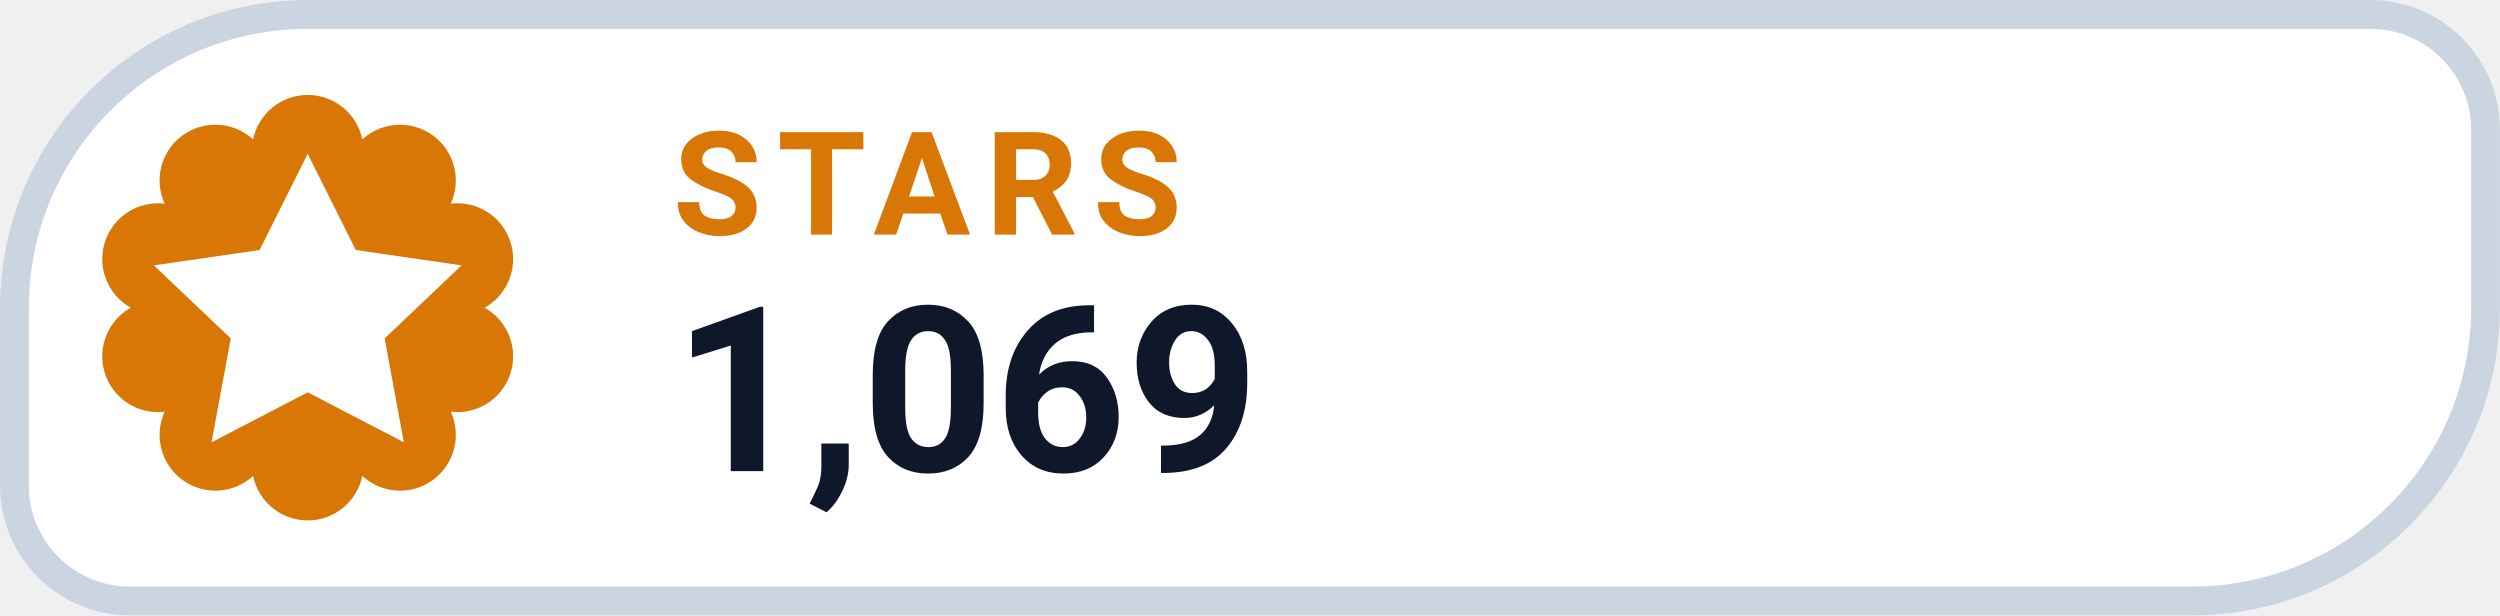
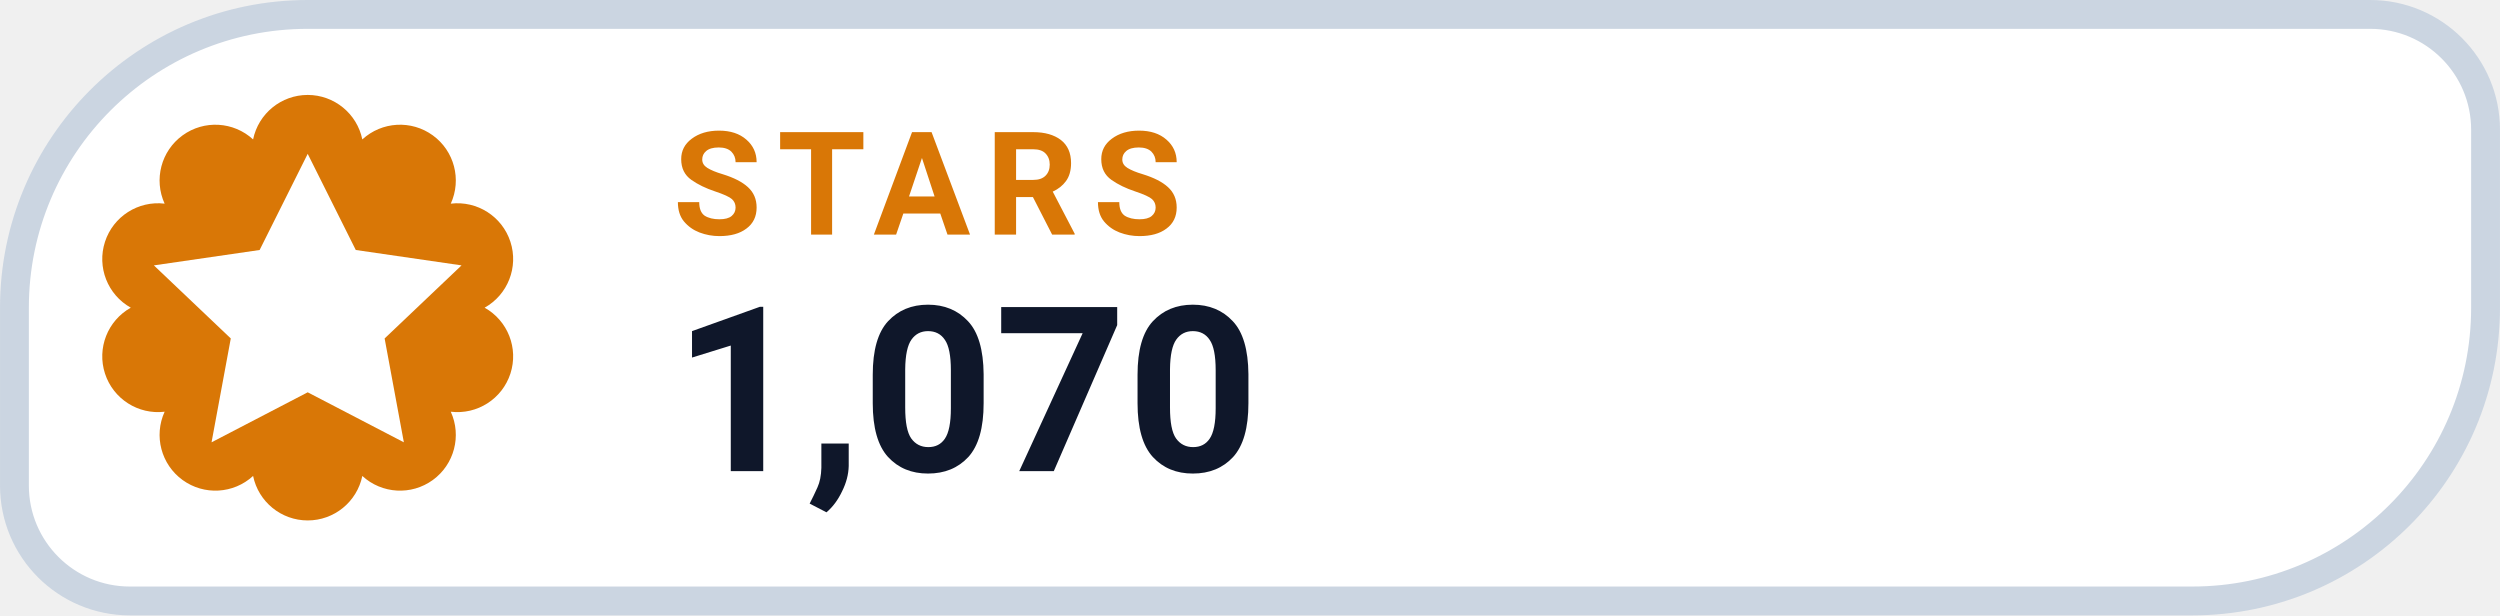
- <svg xmlns="http://www.w3.org/2000/svg" width="126" height="31.015" viewBox="0 0 130 32" role="img" aria-label="STARS 1,069">
+ <svg xmlns="http://www.w3.org/2000/svg" width="126" height="31.015" viewBox="0 0 130 32" role="img" aria-label="STARS 1,070">
  <path d="M 16.00 0.75 H 123.25 A 6.00 6.00 0 0 1 129.25 6.75 V 16.00 A 15.25 15.25 0 0 1 114.00 31.25 H 6.75 A 6.00 6.00 0 0 1 0.75 25.25 V 16.00 A 15.25 15.25 0 0 1 16.00 0.75 Z" fill="#FFFFFF" stroke="#CBD5E1" stroke-width="1.5" />
  <path d="M 13.16 7.25 A 2.90 2.90 0 0 1 18.84 7.25 A 2.90 2.90 0 0 1 23.44 10.59 A 2.90 2.90 0 0 1 25.20 16.00 A 2.90 2.90 0 0 1 23.44 21.41 A 2.90 2.90 0 0 1 18.84 24.75 A 2.90 2.90 0 0 1 13.16 24.75 A 2.90 2.90 0 0 1 8.56 21.41 A 2.90 2.90 0 0 1 6.80 16.00 A 2.90 2.90 0 0 1 8.56 10.59 A 2.90 2.90 0 0 1 13.16 7.25 Z" fill="#D97706" />
  <g transform="translate(16 16)" style="color:#FFFFFF;">
    <path d="M0 -8 l2.5 5 5.5 .8 -4 3.8 1 5.4 -5 -2.6 -5 2.6 1 -5.4 -4 -3.8 5.5 -.8 Z" fill="currentColor" />
  </g>
  <text x="35" y="12.2" fill="#D97706" font-family="-apple-system,BlinkMacSystemFont,'Segoe UI',Roboto,Helvetica,Arial,sans-serif" font-size="7.5" font-weight="700" letter-spacing=".8">STARS</text>
-   <text x="35" y="24.5" fill="#0F172A" font-family="-apple-system,BlinkMacSystemFont,'Segoe UI',Roboto,Helvetica,Arial,sans-serif" font-size="12" font-weight="750">1,069</text>
+   <text x="35" y="24.5" fill="#0F172A" font-family="-apple-system,BlinkMacSystemFont,'Segoe UI',Roboto,Helvetica,Arial,sans-serif" font-size="12" font-weight="750">1,070</text>
</svg>
